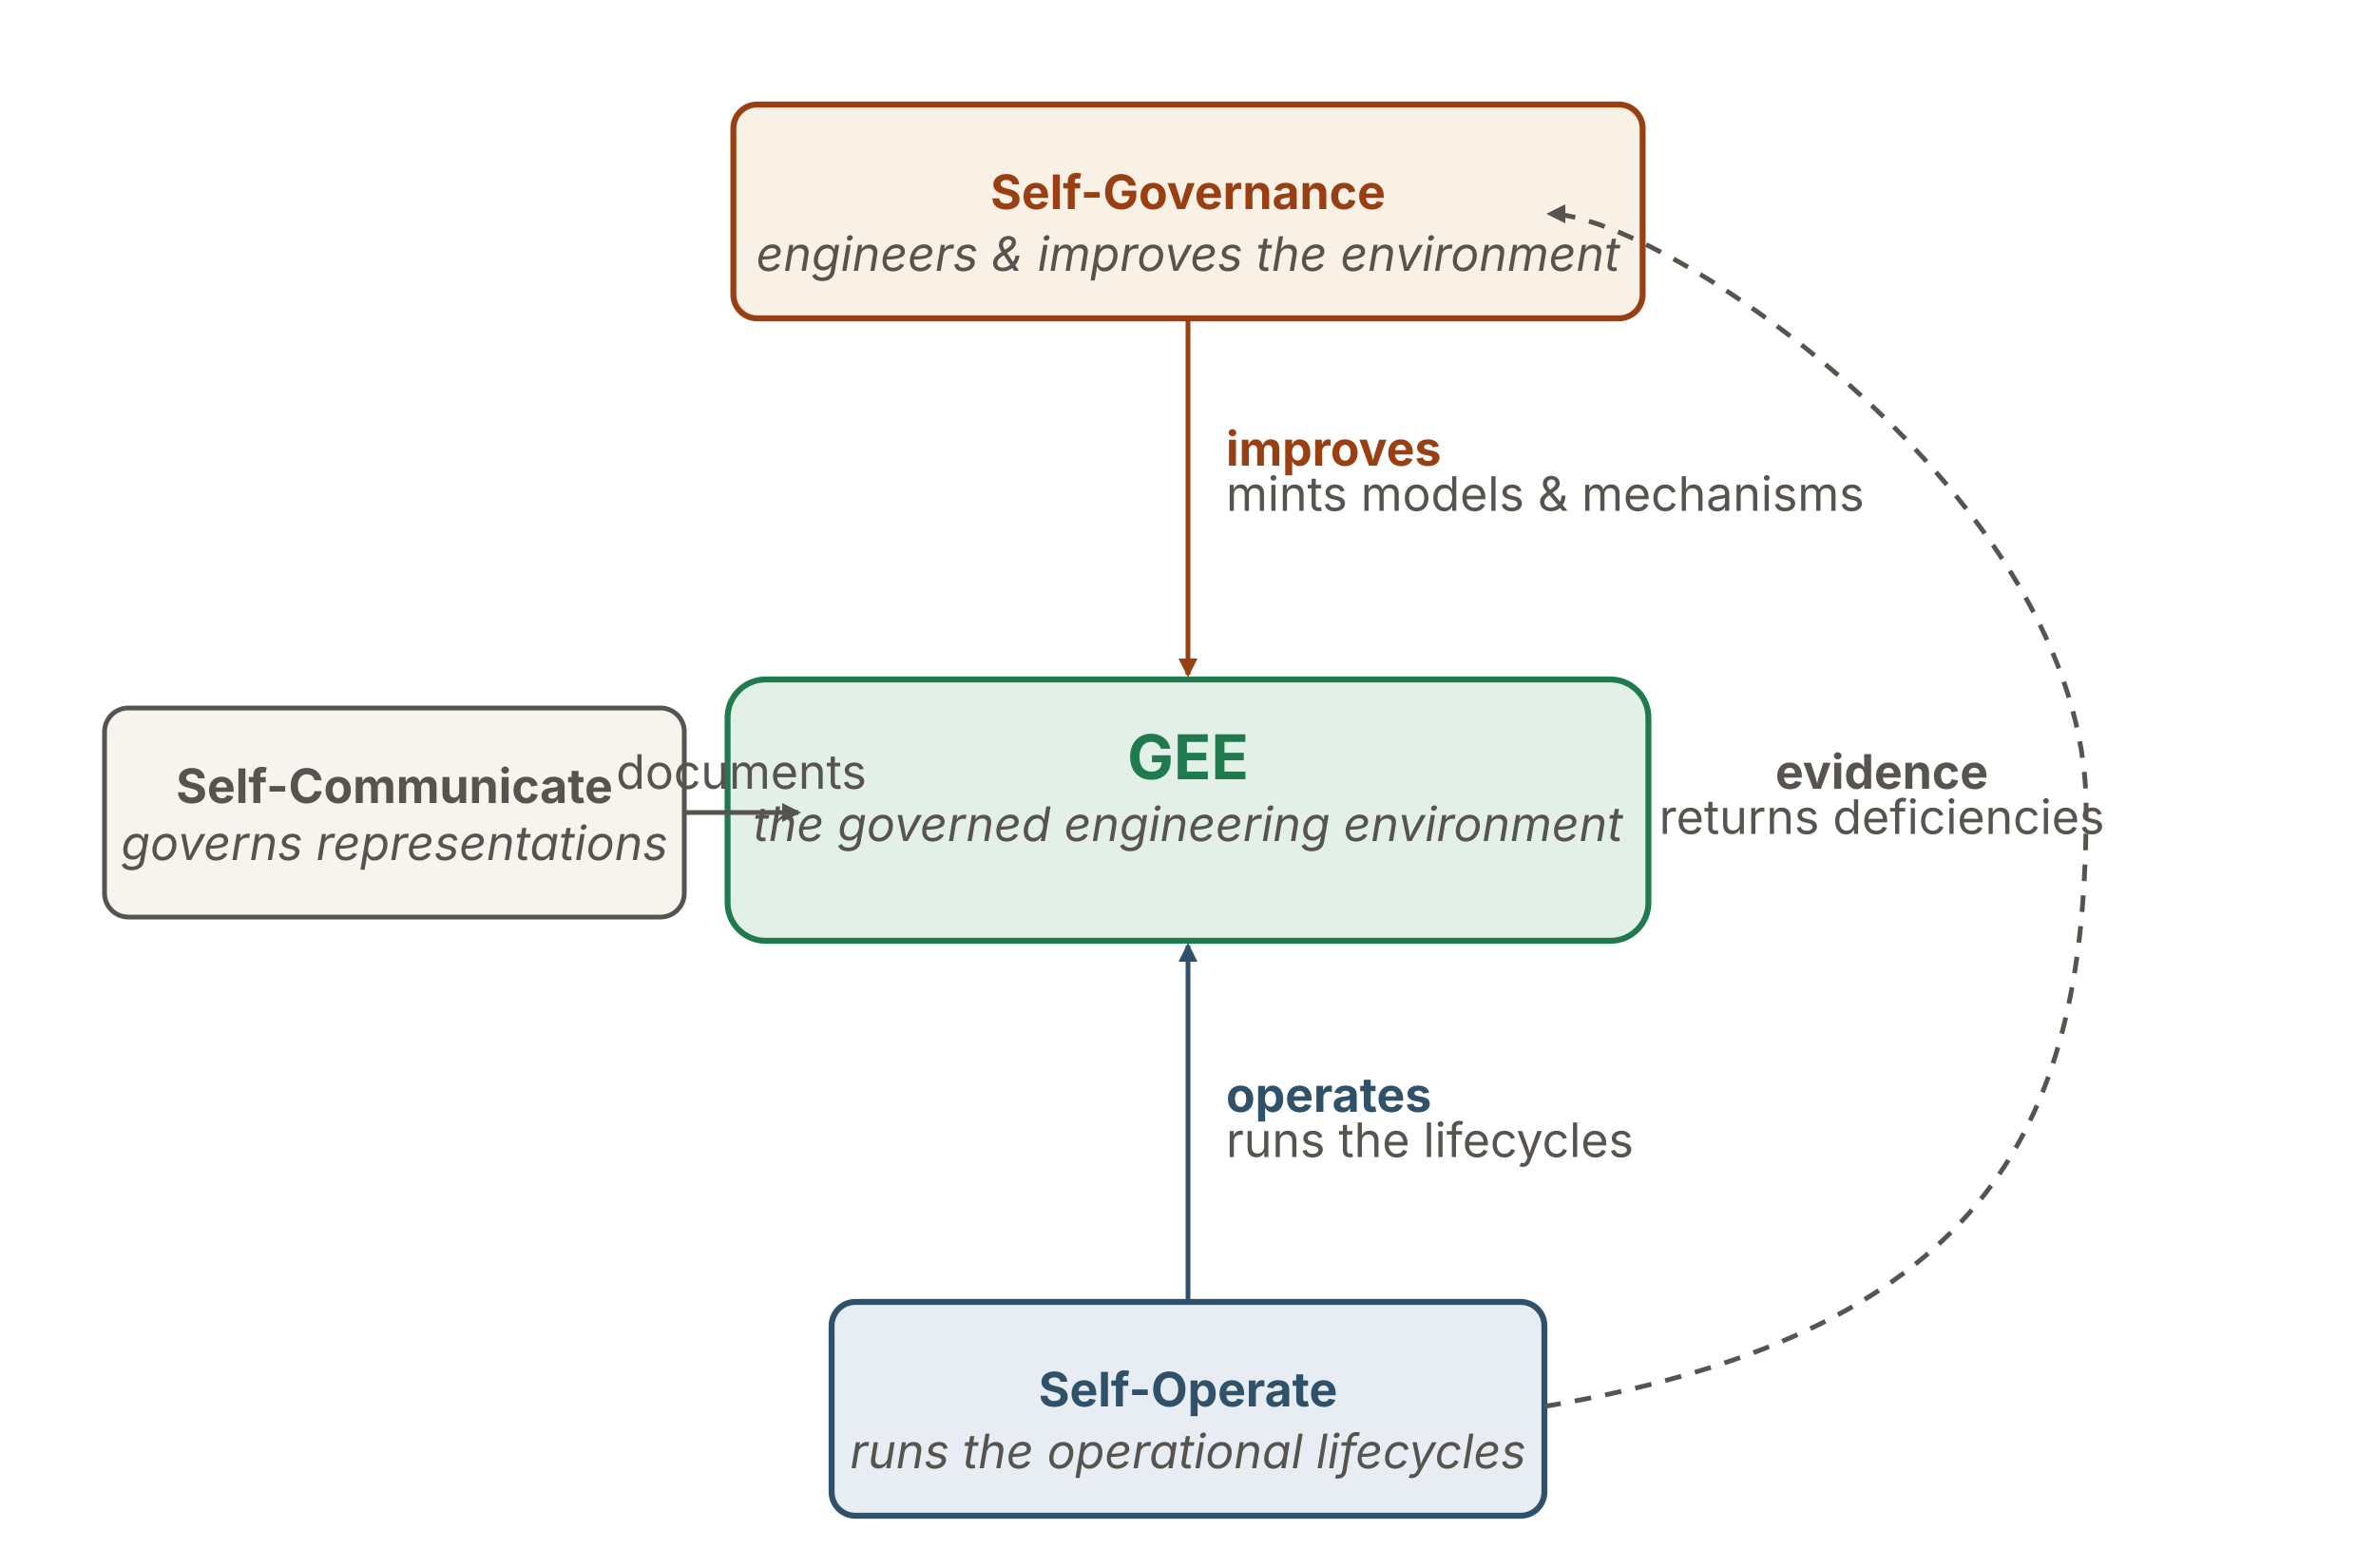
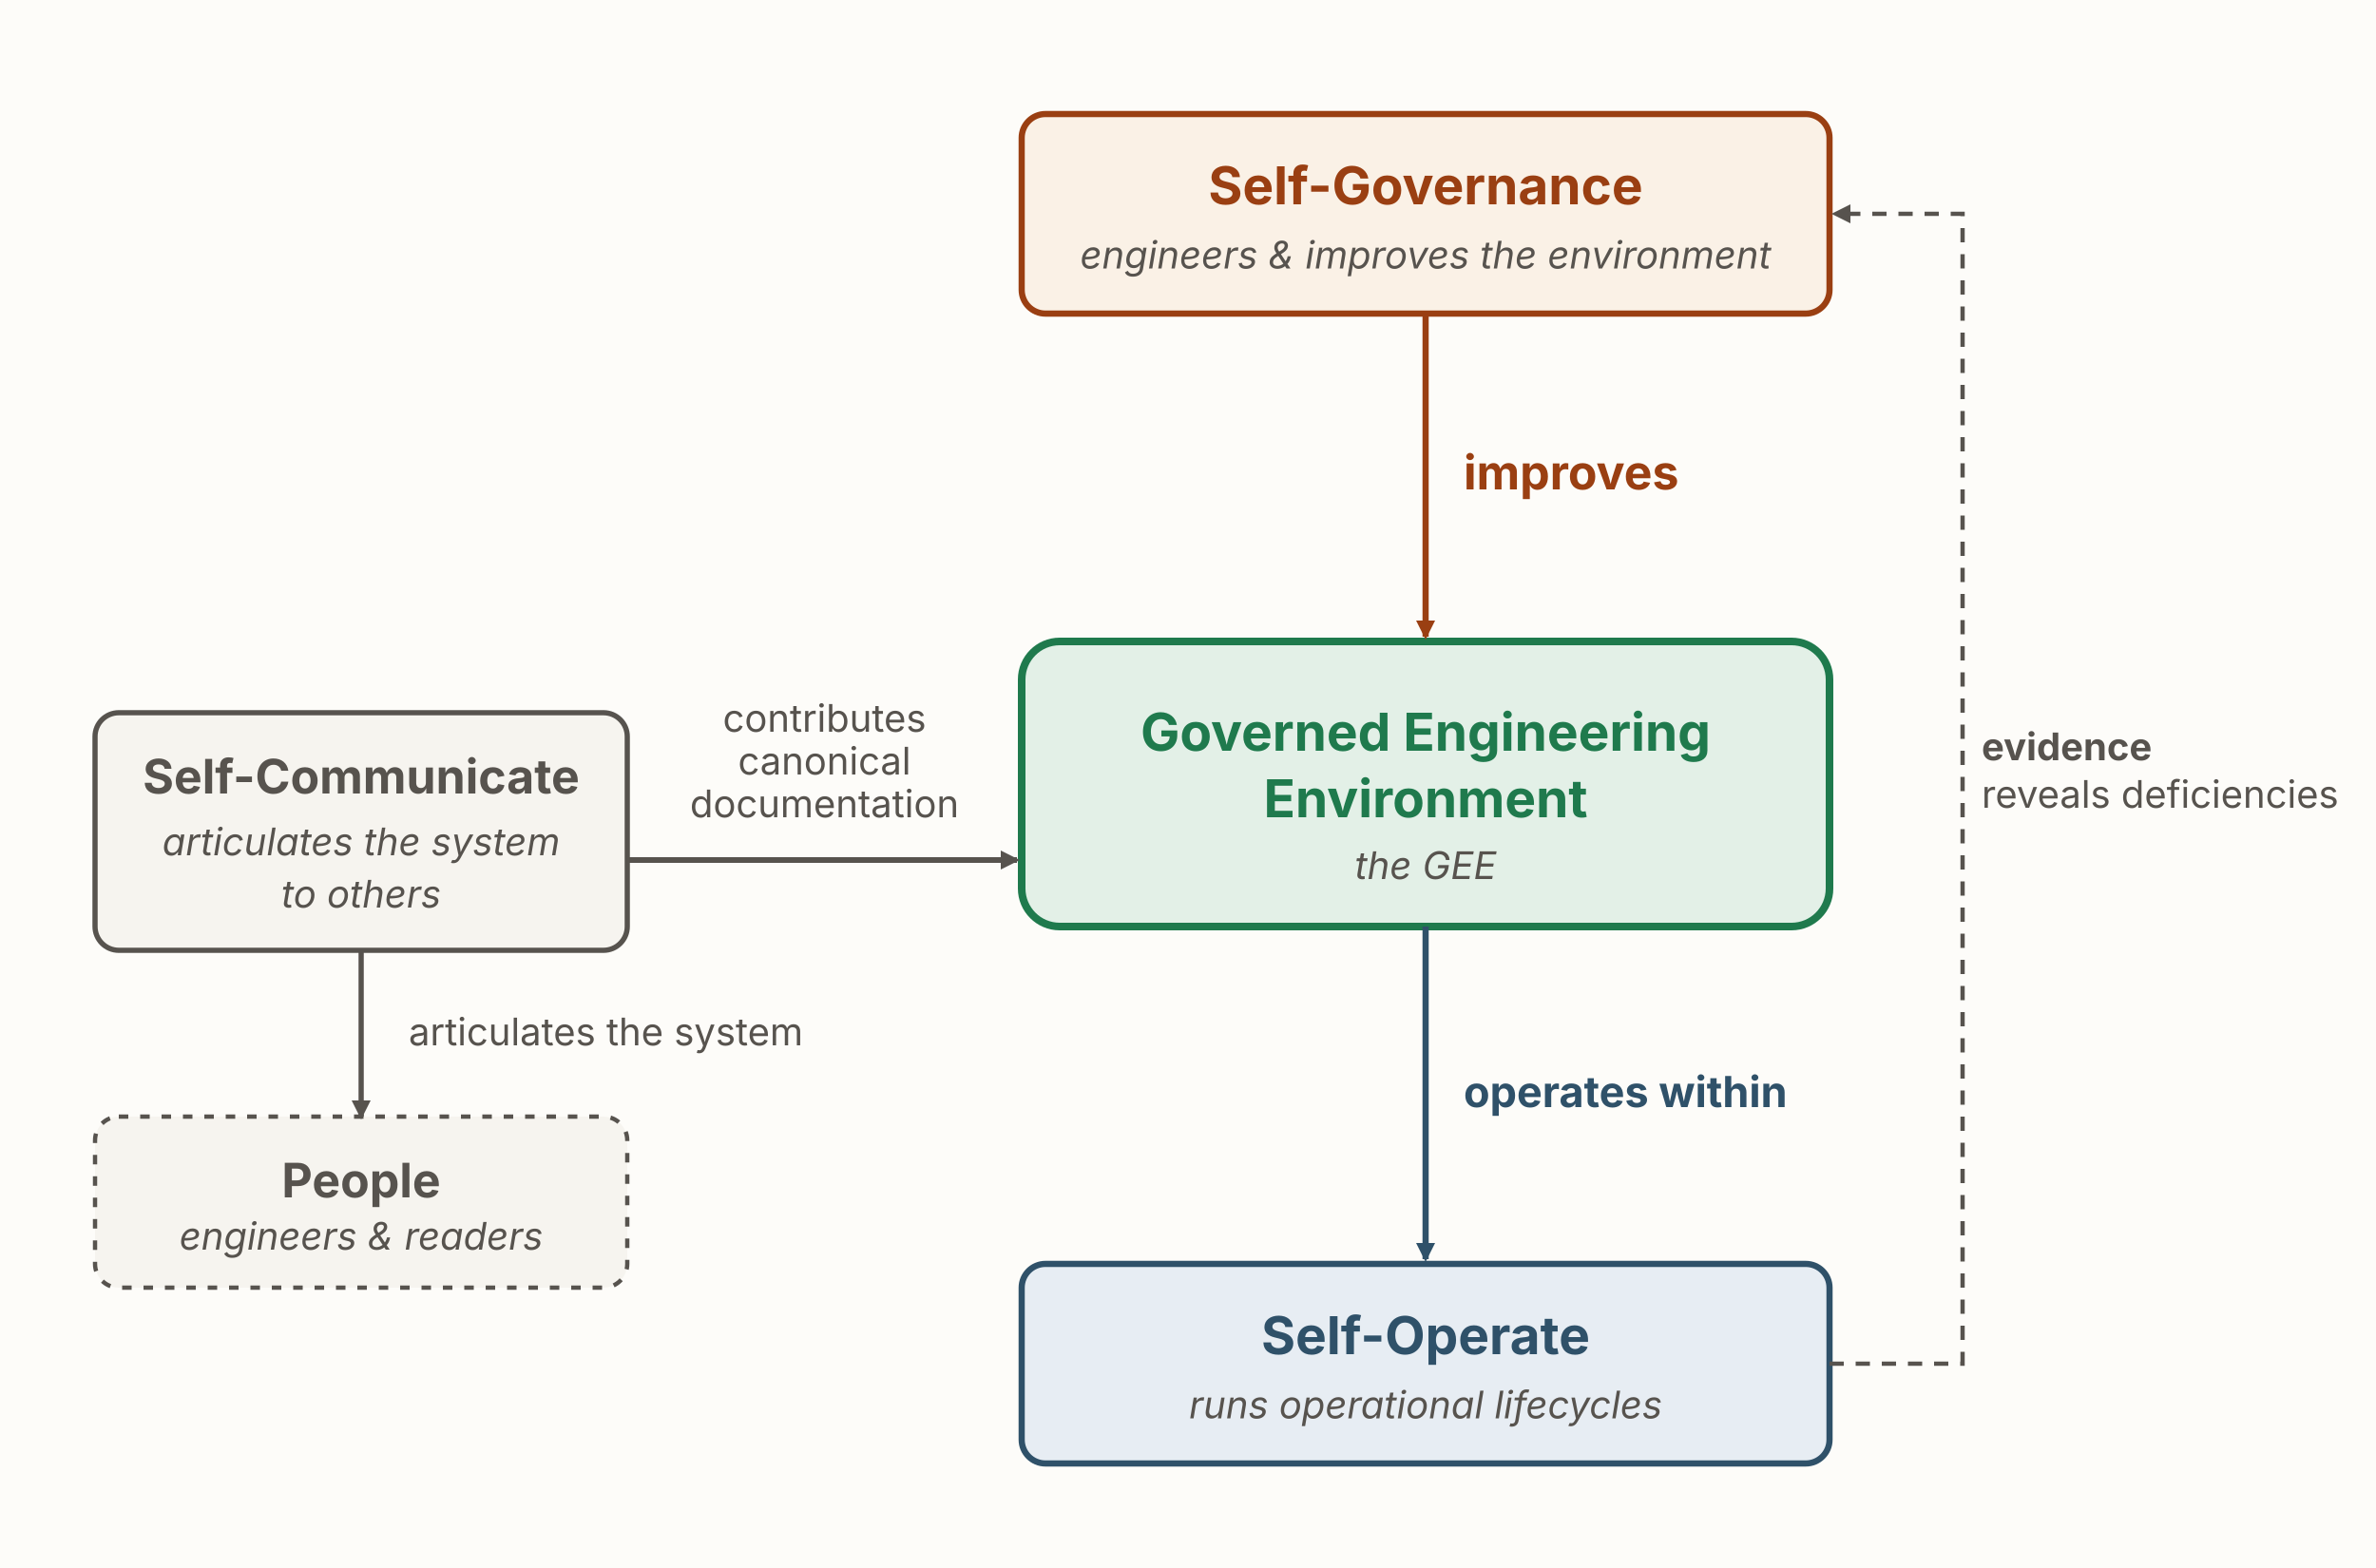
<svg xmlns="http://www.w3.org/2000/svg" viewBox="0 0 1000 660" width="1000" height="660" role="img" aria-labelledby="scTitle scDesc" font-family="'Source Sans 3', -apple-system, 'Segoe UI', sans-serif">
  <defs>
    <marker id="scArrowRust" viewBox="0 0 10 10" markerWidth="8" markerHeight="8" refX="8.5" refY="5" orient="auto-start-reverse" markerUnits="userSpaceOnUse">
      <path d="M0 0 L10 5 L0 10 z" fill="#9a3f12" />
    </marker>
    <marker id="scArrowBlue" viewBox="0 0 10 10" markerWidth="8" markerHeight="8" refX="8.5" refY="5" orient="auto-start-reverse" markerUnits="userSpaceOnUse">
      <path d="M0 0 L10 5 L0 10 z" fill="#2f5169" />
    </marker>
    <marker id="scArrowGray" viewBox="0 0 10 10" markerWidth="8" markerHeight="8" refX="8.5" refY="5" orient="auto-start-reverse" markerUnits="userSpaceOnUse">
      <path d="M0 0 L10 5 L0 10 z" fill="#57534e" />
    </marker>
  </defs>
-   <rect id="self-governance" x="308.66" y="44" width="382.68" height="90" rx="10" fill="#faf1e6" stroke="#9a3f12" stroke-width="2.5" />
-   <text x="500" y="88" text-anchor="middle" font-size="20" font-weight="700" fill="#9a3f12">Self-Governance</text>
-   <text x="500" y="114" text-anchor="middle" font-size="20" font-style="italic" fill="#57534e">engineers &amp; improves the environment</text>
-   <rect id="gee" x="306.22" y="286" width="387.55" height="110" rx="16" fill="#e3f0e7" stroke="#1f7a4d" stroke-width="2.5" />
-   <text x="500" y="328" text-anchor="middle" font-size="26" font-weight="700" fill="#1f7a4d">GEE</text>
-   <text x="500" y="354" text-anchor="middle" font-size="20" font-style="italic" fill="#57534e">the governed engineering environment</text>
-   <rect id="self-operate" x="350" y="548" width="300" height="90" rx="10" fill="#e7edf3" stroke="#2f5169" stroke-width="2.5" />
-   <text x="500" y="592" text-anchor="middle" font-size="20" font-weight="700" fill="#2f5169">Self-Operate</text>
-   <text x="500" y="618" text-anchor="middle" font-size="20" font-style="italic" fill="#57534e">runs the operational lifecycles</text>
-   <rect id="self-communicate" x="44" y="298" width="244" height="88" rx="10" fill="#f6f4ef" stroke="#57534e" stroke-width="2" />
-   <text x="166" y="338" text-anchor="middle" font-size="20" font-weight="700" fill="#57534e">Self-Communicate</text>
-   <text x="166" y="362" text-anchor="middle" font-size="20" font-style="italic" fill="#57534e">governs representations</text>
-   <line x1="500" y1="134" x2="500" y2="284" stroke="#9a3f12" stroke-width="2" marker-end="url(#scArrowRust)" />
-   <text x="516" y="196" text-anchor="start" font-size="20" font-weight="700" fill="#9a3f12">improves</text>
-   <text x="516" y="215" text-anchor="start" font-size="20" fill="#57534e">mints models &amp; mechanisms</text>
-   <line x1="500" y1="548" x2="500" y2="398" stroke="#2f5169" stroke-width="2" marker-end="url(#scArrowBlue)" />
-   <text x="516" y="468" text-anchor="start" font-size="20" font-weight="700" fill="#2f5169">operates</text>
-   <text x="516" y="487" text-anchor="start" font-size="20" fill="#57534e">runs the lifecycles</text>
-   <path d="M650,592 C840,560 878,470 878,340 C878,210 700,90 652,90" fill="none" stroke="#57534e" stroke-width="2" stroke-dasharray="7 6" marker-end="url(#scArrowGray)" />
-   <text x="792" y="332" text-anchor="middle" font-size="20" font-weight="700" fill="#57534e">evidence</text>
-   <text x="792" y="351" text-anchor="middle" font-size="20" fill="#57534e">returns deficiencies</text>
-   <line x1="288" y1="342" x2="336" y2="342" stroke="#57534e" stroke-width="2" marker-end="url(#scArrowGray)" />
-   <text x="312" y="332" text-anchor="middle" font-size="20" fill="#57534e">documents</text>
+   <rect x="0" y="0" width="1000" height="660" fill="#fdfcf9" />
+   <rect id="self-governance" x="430" y="48" width="340" height="84" rx="10" fill="#faf1e6" stroke="#9a3f12" stroke-width="2.6" />
+   <text x="600" y="86" text-anchor="middle" font-size="22" font-weight="700" fill="#9a3f12">Self-Governance</text>
+   <text x="600" y="113" text-anchor="middle" font-size="16" font-style="italic" fill="#57534e">engineers &amp; improves the environment</text>
+   <rect id="gee" x="430" y="270" width="340" height="120" rx="16" fill="#e3f0e7" stroke="#1f7a4d" stroke-width="3.2" />
+   <text x="600" y="316" text-anchor="middle" font-size="22" font-weight="700" fill="#1f7a4d">Governed Engineering</text>
+   <text x="600" y="344" text-anchor="middle" font-size="22" font-weight="700" fill="#1f7a4d">Environment</text>
+   <text x="600" y="370" text-anchor="middle" font-size="16" font-style="italic" fill="#57534e">the GEE</text>
+   <rect id="self-operate" x="430" y="532" width="340" height="84" rx="10" fill="#e7edf3" stroke="#2f5169" stroke-width="2.6" />
+   <text x="600" y="570" text-anchor="middle" font-size="22" font-weight="700" fill="#2f5169">Self-Operate</text>
+   <text x="600" y="597" text-anchor="middle" font-size="16" font-style="italic" fill="#57534e">runs operational lifecycles</text>
+   <rect id="self-communicate" x="40" y="300" width="224" height="100" rx="10" fill="#f6f4ef" stroke="#57534e" stroke-width="2.2" />
+   <text x="152" y="334" text-anchor="middle" font-size="20" font-weight="700" fill="#57534e">Self-Communicate</text>
+   <text x="152" y="360" text-anchor="middle" font-size="16" font-style="italic" fill="#57534e">articulates the system</text>
+   <text x="152" y="382" text-anchor="middle" font-size="16" font-style="italic" fill="#57534e">to others</text>
+   <rect id="people" x="40" y="470" width="224" height="72" rx="10" fill="#f6f4ef" stroke="#57534e" stroke-width="1.8" stroke-dasharray="4 5" />
+   <text x="152" y="504" text-anchor="middle" font-size="20" font-weight="700" fill="#57534e">People</text>
+   <text x="152" y="526" text-anchor="middle" font-size="16" font-style="italic" fill="#57534e">engineers &amp; readers</text>
+   <line x1="600" y1="132" x2="600" y2="268" stroke="#9a3f12" stroke-width="2.6" marker-end="url(#scArrowRust)" />
+   <text x="616" y="206" text-anchor="start" font-size="20" font-weight="700" fill="#9a3f12">improves</text>
+   <line x1="600" y1="390" x2="600" y2="530" stroke="#2f5169" stroke-width="2.6" marker-end="url(#scArrowBlue)" />
+   <text x="616" y="466" text-anchor="start" font-size="18" font-weight="700" fill="#2f5169">operates within</text>
+   <path d="M770 574 H826 V90 H772" fill="none" stroke="#57534e" stroke-width="1.8" stroke-dasharray="6 5" marker-end="url(#scArrowGray)" />
+   <text x="834" y="320" text-anchor="start" font-size="16" font-weight="700" fill="#57534e">evidence</text>
+   <text x="834" y="340" text-anchor="start" font-size="16" fill="#57534e">reveals deficiencies</text>
+   <line x1="264" y1="362" x2="428" y2="362" stroke="#57534e" stroke-width="2.4" marker-end="url(#scArrowGray)" />
+   <text x="347" y="308" text-anchor="middle" font-size="16" fill="#57534e">contributes</text>
+   <text x="347" y="326" text-anchor="middle" font-size="16" fill="#57534e">canonical</text>
+   <text x="347" y="344" text-anchor="middle" font-size="16" fill="#57534e">documentation</text>
+   <line x1="152" y1="400" x2="152" y2="470" stroke="#57534e" stroke-width="2.2" marker-end="url(#scArrowGray)" />
+   <text x="172" y="440" text-anchor="start" font-size="16" fill="#57534e">articulates the system</text>
</svg>
